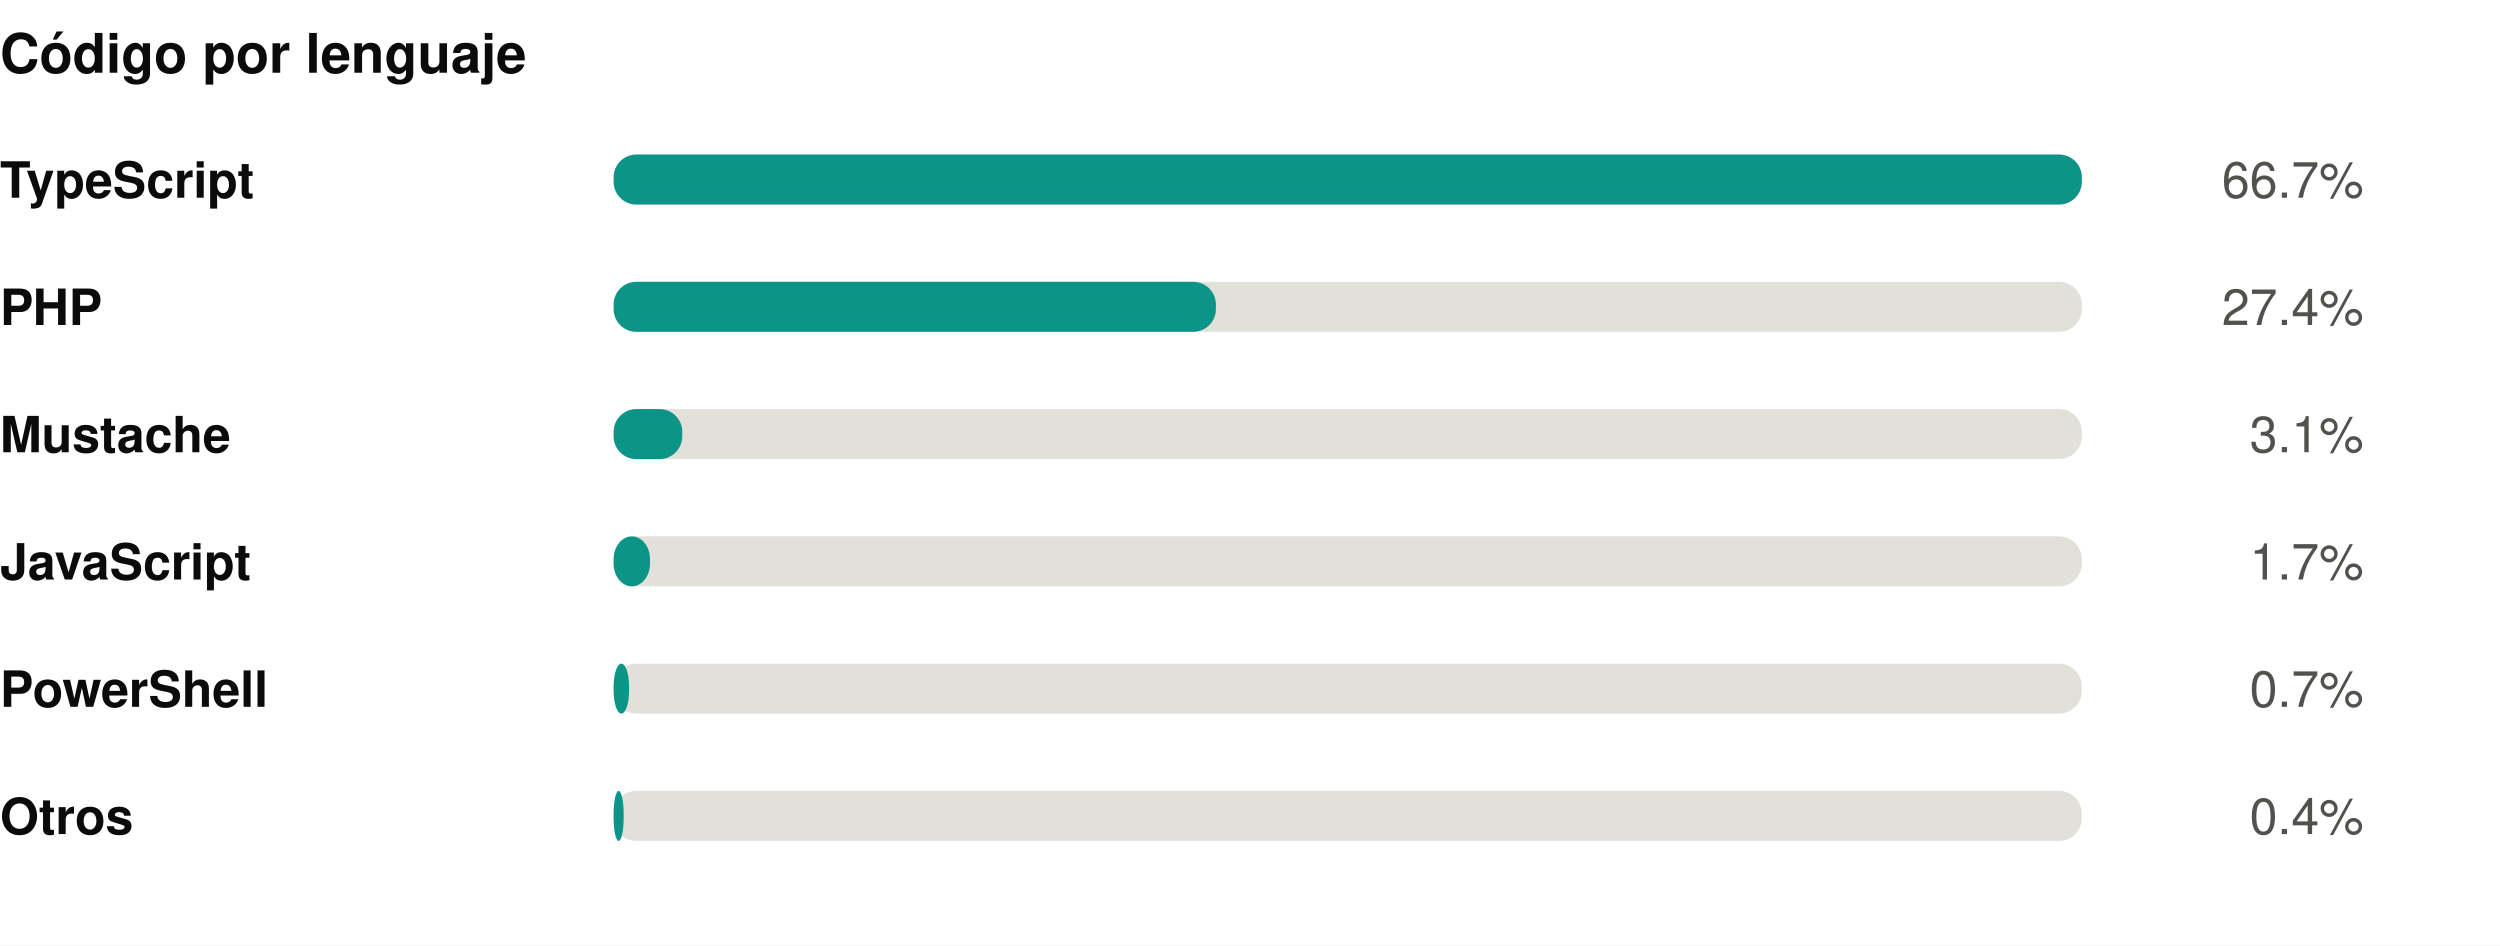
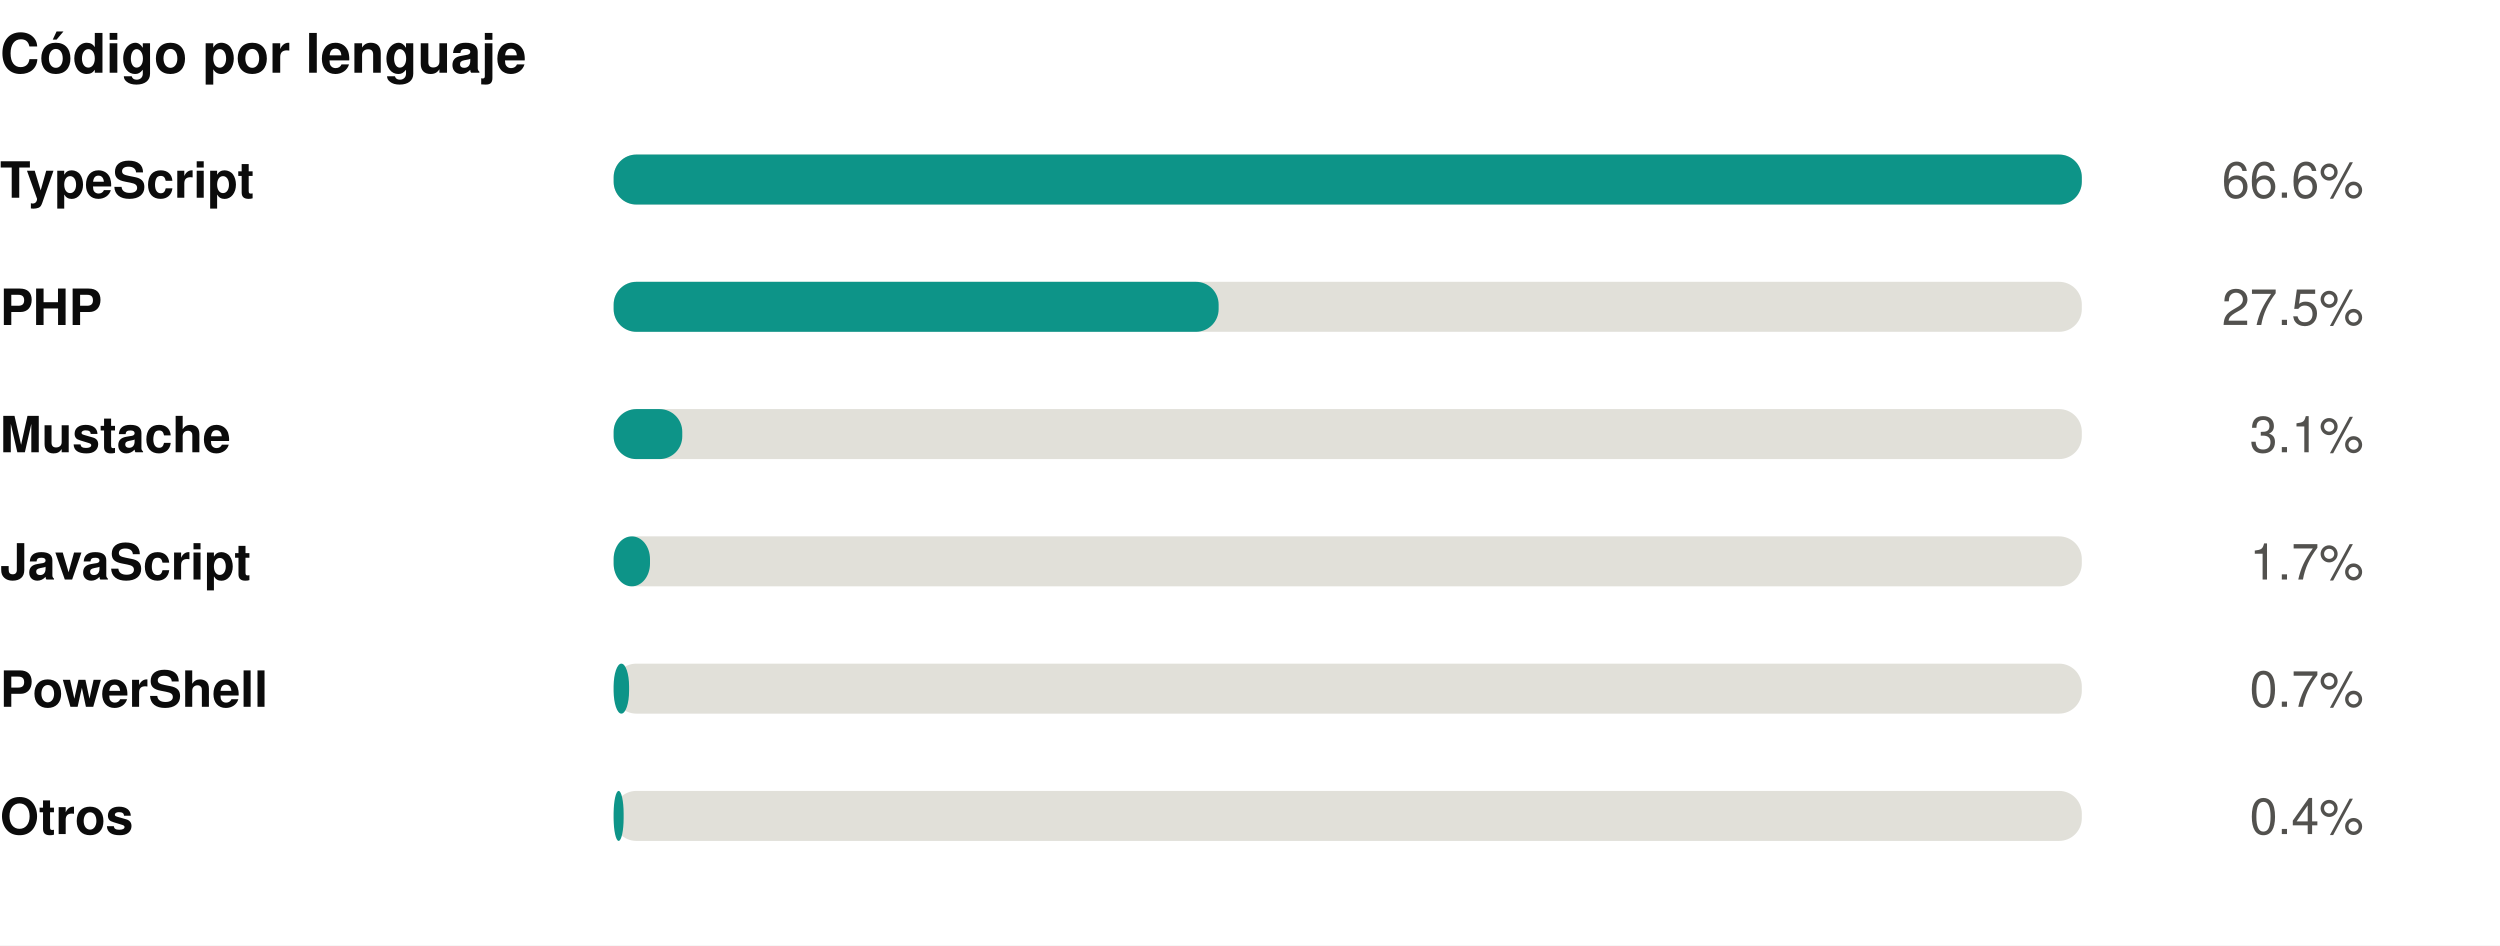
<svg xmlns="http://www.w3.org/2000/svg" width="550" height="208" viewBox="0 0 550 208" role="img">
  <rect width="550" height="208" fill="#ffffff" />
  <style>
@keyframes grow{from{transform:scaleX(0)}}
@keyframes rise{from{opacity:0;transform:translateY(9px)}}
@keyframes fade{from{opacity:0}}
@keyframes draw{to{stroke-dashoffset:0}}
.bar{transform-box:fill-box;transform-origin:left center;animation:grow .9s cubic-bezier(.22,1,.36,1) var(--d,0s) both}
.rise{animation:rise .7s cubic-bezier(.22,1,.36,1) var(--d,0s) both}
.fade{animation:fade .8s ease-out var(--d,0s) both}
.draw{animation:draw 1.7s ease-out .1s both}
@media (prefers-reduced-motion:reduce){
.bar,.rise,.fade,.draw{animation:none;transform:none;opacity:1;stroke-dashoffset:0}
}
</style>
  <g transform="translate(0,0)">
    <text x="0" y="16" font-family="-apple-system,BlinkMacSystemFont,'Segoe UI',Helvetica,Arial,sans-serif" font-size="12" font-weight="700" fill="#0b0b0b" text-anchor="start">Código por lenguaje</text>
    <text x="0" y="43.5" font-family="-apple-system,BlinkMacSystemFont,'Segoe UI',Helvetica,Arial,sans-serif" font-size="11" font-weight="600" fill="#0b0b0b" text-anchor="start">TypeScript</text>
    <rect x="135" y="34" width="323" height="11" rx="5" fill="#e1e0d9" />
    <rect class="bar" style="--d:0.00s" x="135" y="34" width="323.0" height="11" rx="5" fill="#0d9488" />
    <g class="fade" style="--d:0.00s">
-       <text x="520" y="43.5" font-family="-apple-system,BlinkMacSystemFont,'Segoe UI',Helvetica,Arial,sans-serif" font-size="11" font-weight="400" fill="#52514e" text-anchor="end">66.7%</text>
+       <text x="520" y="43.5" font-family="-apple-system,BlinkMacSystemFont,'Segoe UI',Helvetica,Arial,sans-serif" font-size="11" font-weight="400" fill="#52514e" text-anchor="end">66.6%</text>
    </g>
    <text x="0" y="71.5" font-family="-apple-system,BlinkMacSystemFont,'Segoe UI',Helvetica,Arial,sans-serif" font-size="11" font-weight="600" fill="#0b0b0b" text-anchor="start">PHP</text>
    <rect x="135" y="62" width="323" height="11" rx="5" fill="#e1e0d9" />
-     <rect class="bar" style="--d:0.07s" x="135" y="62" width="132.5" height="11" rx="5" fill="#0d9488" />
+     <rect class="bar" style="--d:0.07s" x="135" y="62" width="133.1" height="11" rx="5" fill="#0d9488" />
    <g class="fade" style="--d:0.07s">
-       <text x="520" y="71.5" font-family="-apple-system,BlinkMacSystemFont,'Segoe UI',Helvetica,Arial,sans-serif" font-size="11" font-weight="400" fill="#52514e" text-anchor="end">27.4%</text>
+       <text x="520" y="71.5" font-family="-apple-system,BlinkMacSystemFont,'Segoe UI',Helvetica,Arial,sans-serif" font-size="11" font-weight="400" fill="#52514e" text-anchor="end">27.5%</text>
    </g>
    <text x="0" y="99.5" font-family="-apple-system,BlinkMacSystemFont,'Segoe UI',Helvetica,Arial,sans-serif" font-size="11" font-weight="600" fill="#0b0b0b" text-anchor="start">Mustache</text>
    <rect x="135" y="90" width="323" height="11" rx="5" fill="#e1e0d9" />
    <rect class="bar" style="--d:0.14s" x="135" y="90" width="15.1" height="11" rx="5" fill="#0d9488" />
    <g class="fade" style="--d:0.14s">
      <text x="520" y="99.5" font-family="-apple-system,BlinkMacSystemFont,'Segoe UI',Helvetica,Arial,sans-serif" font-size="11" font-weight="400" fill="#52514e" text-anchor="end">3.1%</text>
    </g>
    <text x="0" y="127.5" font-family="-apple-system,BlinkMacSystemFont,'Segoe UI',Helvetica,Arial,sans-serif" font-size="11" font-weight="600" fill="#0b0b0b" text-anchor="start">JavaScript</text>
    <rect x="135" y="118" width="323" height="11" rx="5" fill="#e1e0d9" />
    <rect class="bar" style="--d:0.21s" x="135" y="118" width="8.0" height="11" rx="5" fill="#0d9488" />
    <g class="fade" style="--d:0.21s">
      <text x="520" y="127.5" font-family="-apple-system,BlinkMacSystemFont,'Segoe UI',Helvetica,Arial,sans-serif" font-size="11" font-weight="400" fill="#52514e" text-anchor="end">1.7%</text>
    </g>
    <text x="0" y="155.5" font-family="-apple-system,BlinkMacSystemFont,'Segoe UI',Helvetica,Arial,sans-serif" font-size="11" font-weight="600" fill="#0b0b0b" text-anchor="start">PowerShell</text>
    <rect x="135" y="146" width="323" height="11" rx="5" fill="#e1e0d9" />
    <rect class="bar" style="--d:0.28s" x="135" y="146" width="3.4" height="11" rx="5" fill="#0d9488" />
    <g class="fade" style="--d:0.28s">
      <text x="520" y="155.5" font-family="-apple-system,BlinkMacSystemFont,'Segoe UI',Helvetica,Arial,sans-serif" font-size="11" font-weight="400" fill="#52514e" text-anchor="end">0.7%</text>
    </g>
    <text x="0" y="183.5" font-family="-apple-system,BlinkMacSystemFont,'Segoe UI',Helvetica,Arial,sans-serif" font-size="11" font-weight="600" fill="#0b0b0b" text-anchor="start">Otros</text>
    <rect x="135" y="174" width="323" height="11" rx="5" fill="#e1e0d9" />
    <rect class="bar" style="--d:0.35s" x="135" y="174" width="2.2" height="11" rx="5" fill="#0d9488" />
    <g class="fade" style="--d:0.35s">
      <text x="520" y="183.5" font-family="-apple-system,BlinkMacSystemFont,'Segoe UI',Helvetica,Arial,sans-serif" font-size="11" font-weight="400" fill="#52514e" text-anchor="end">0.4%</text>
    </g>
  </g>
</svg>
